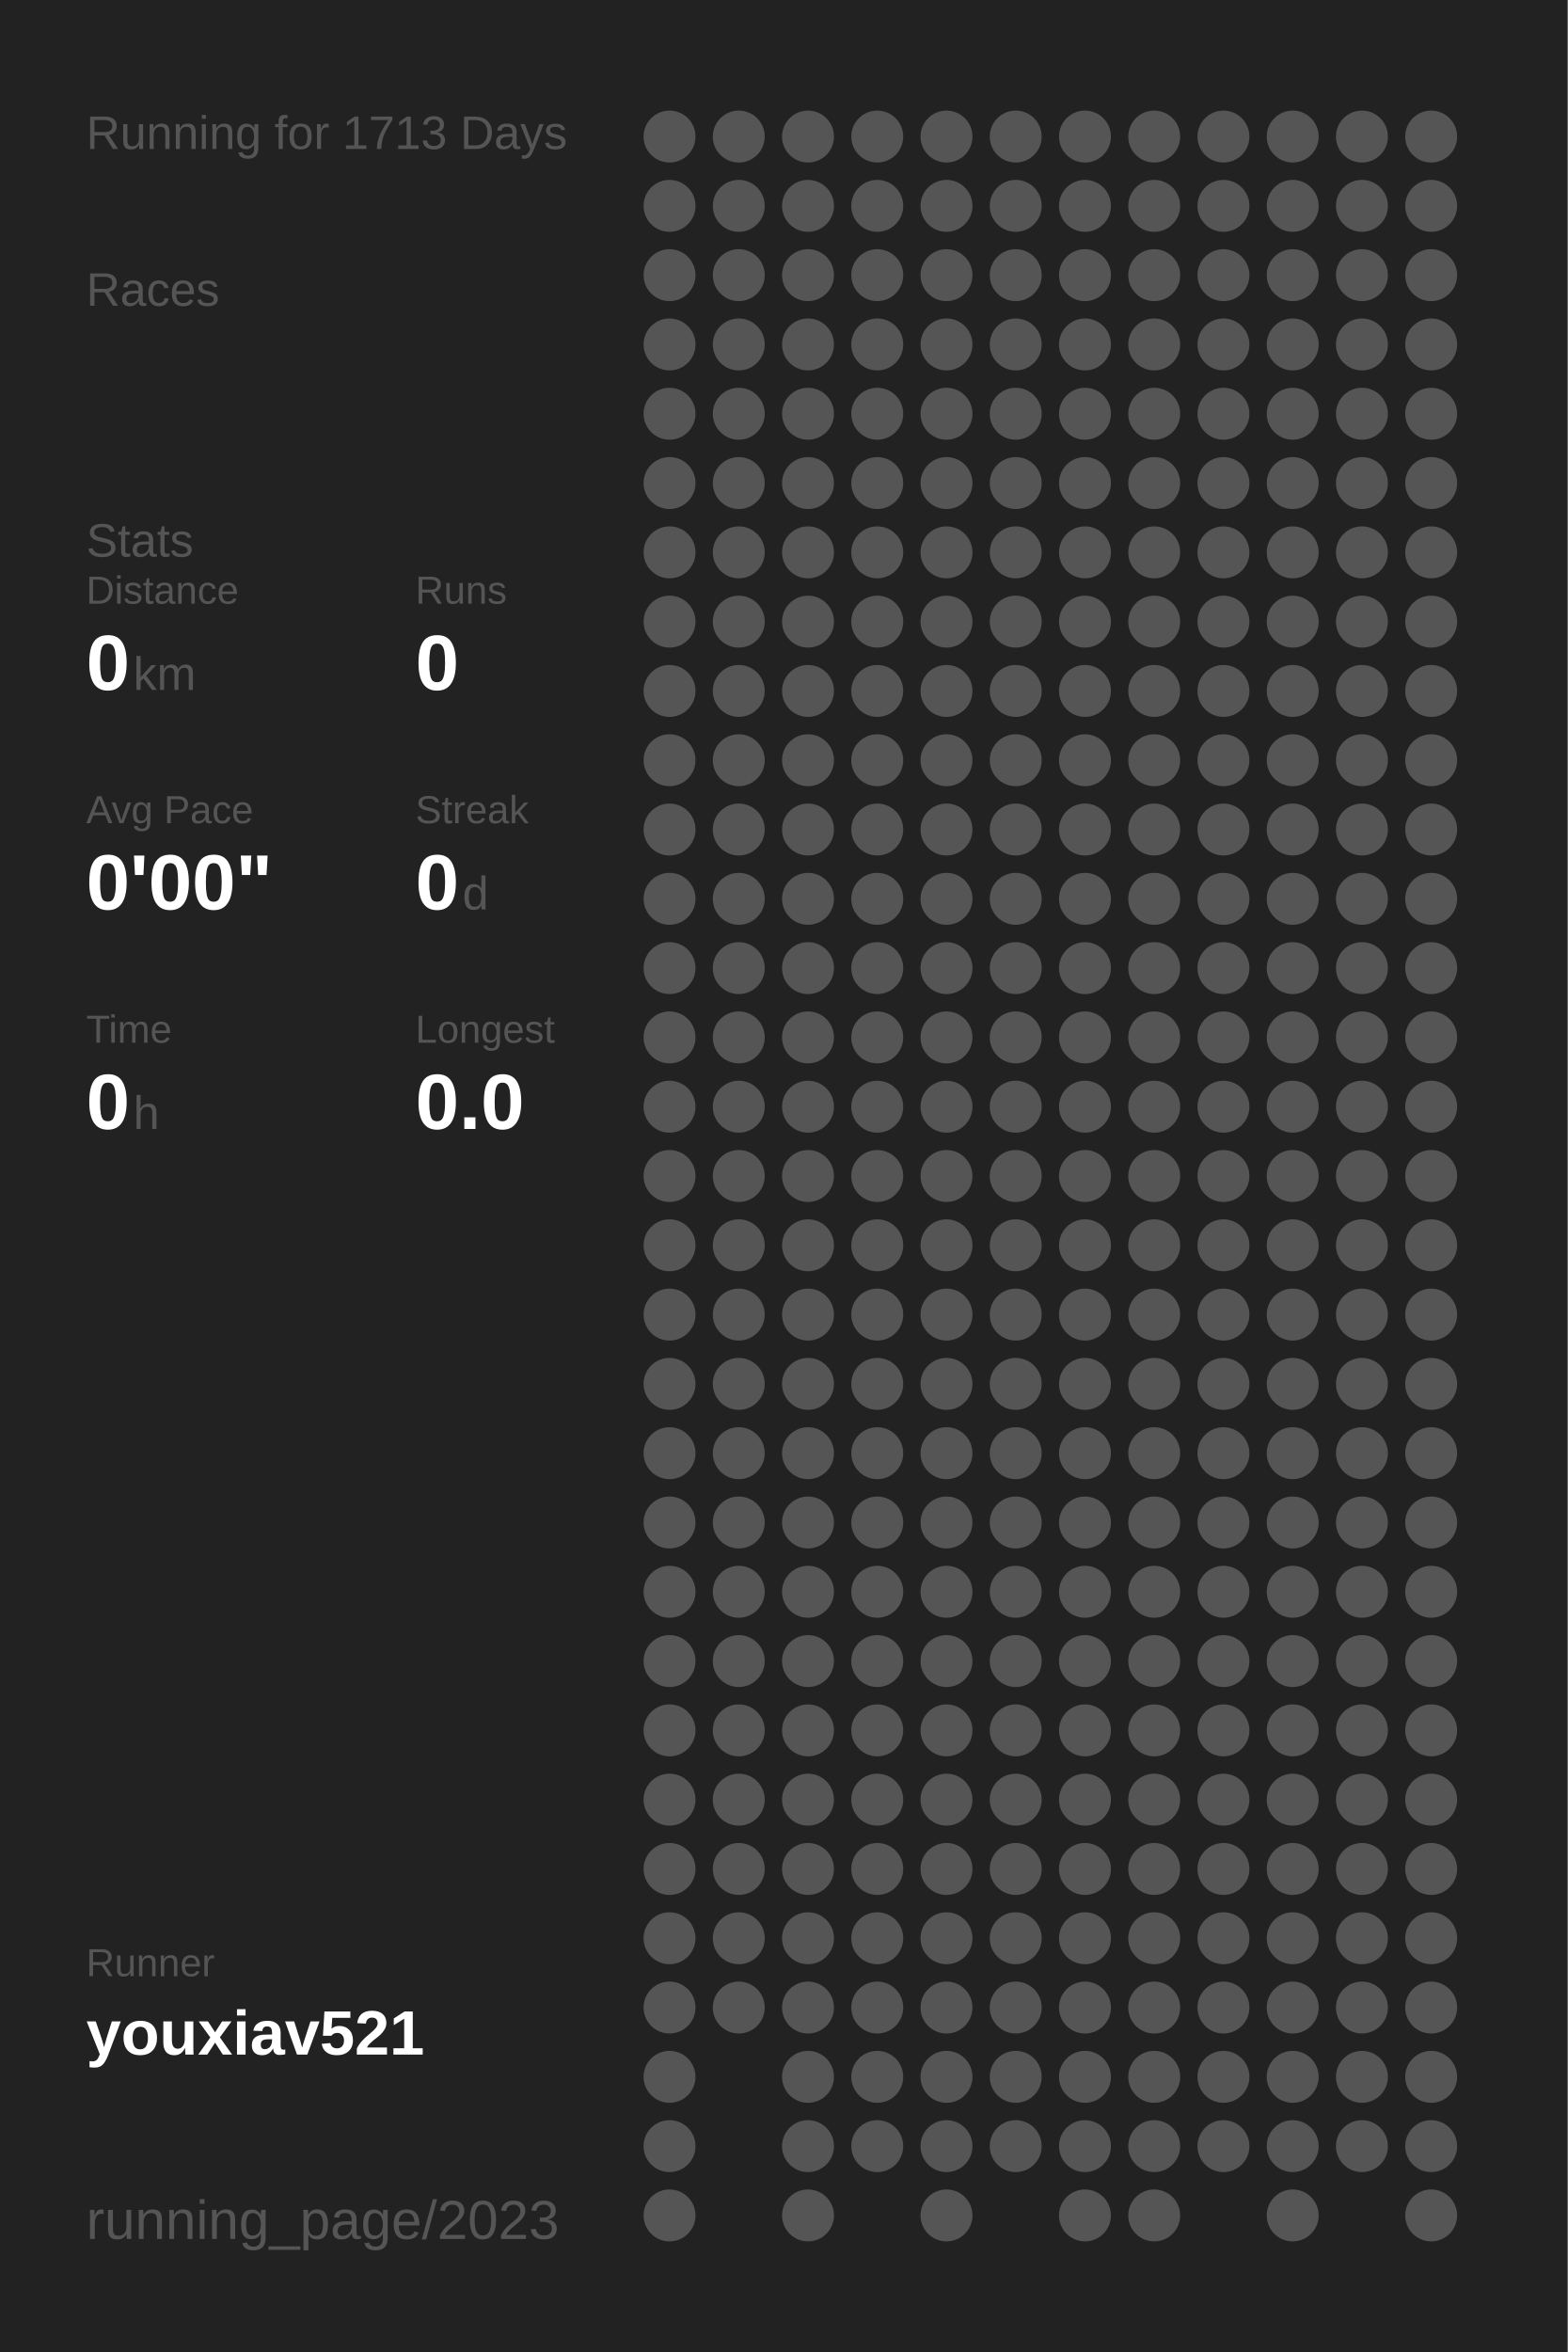
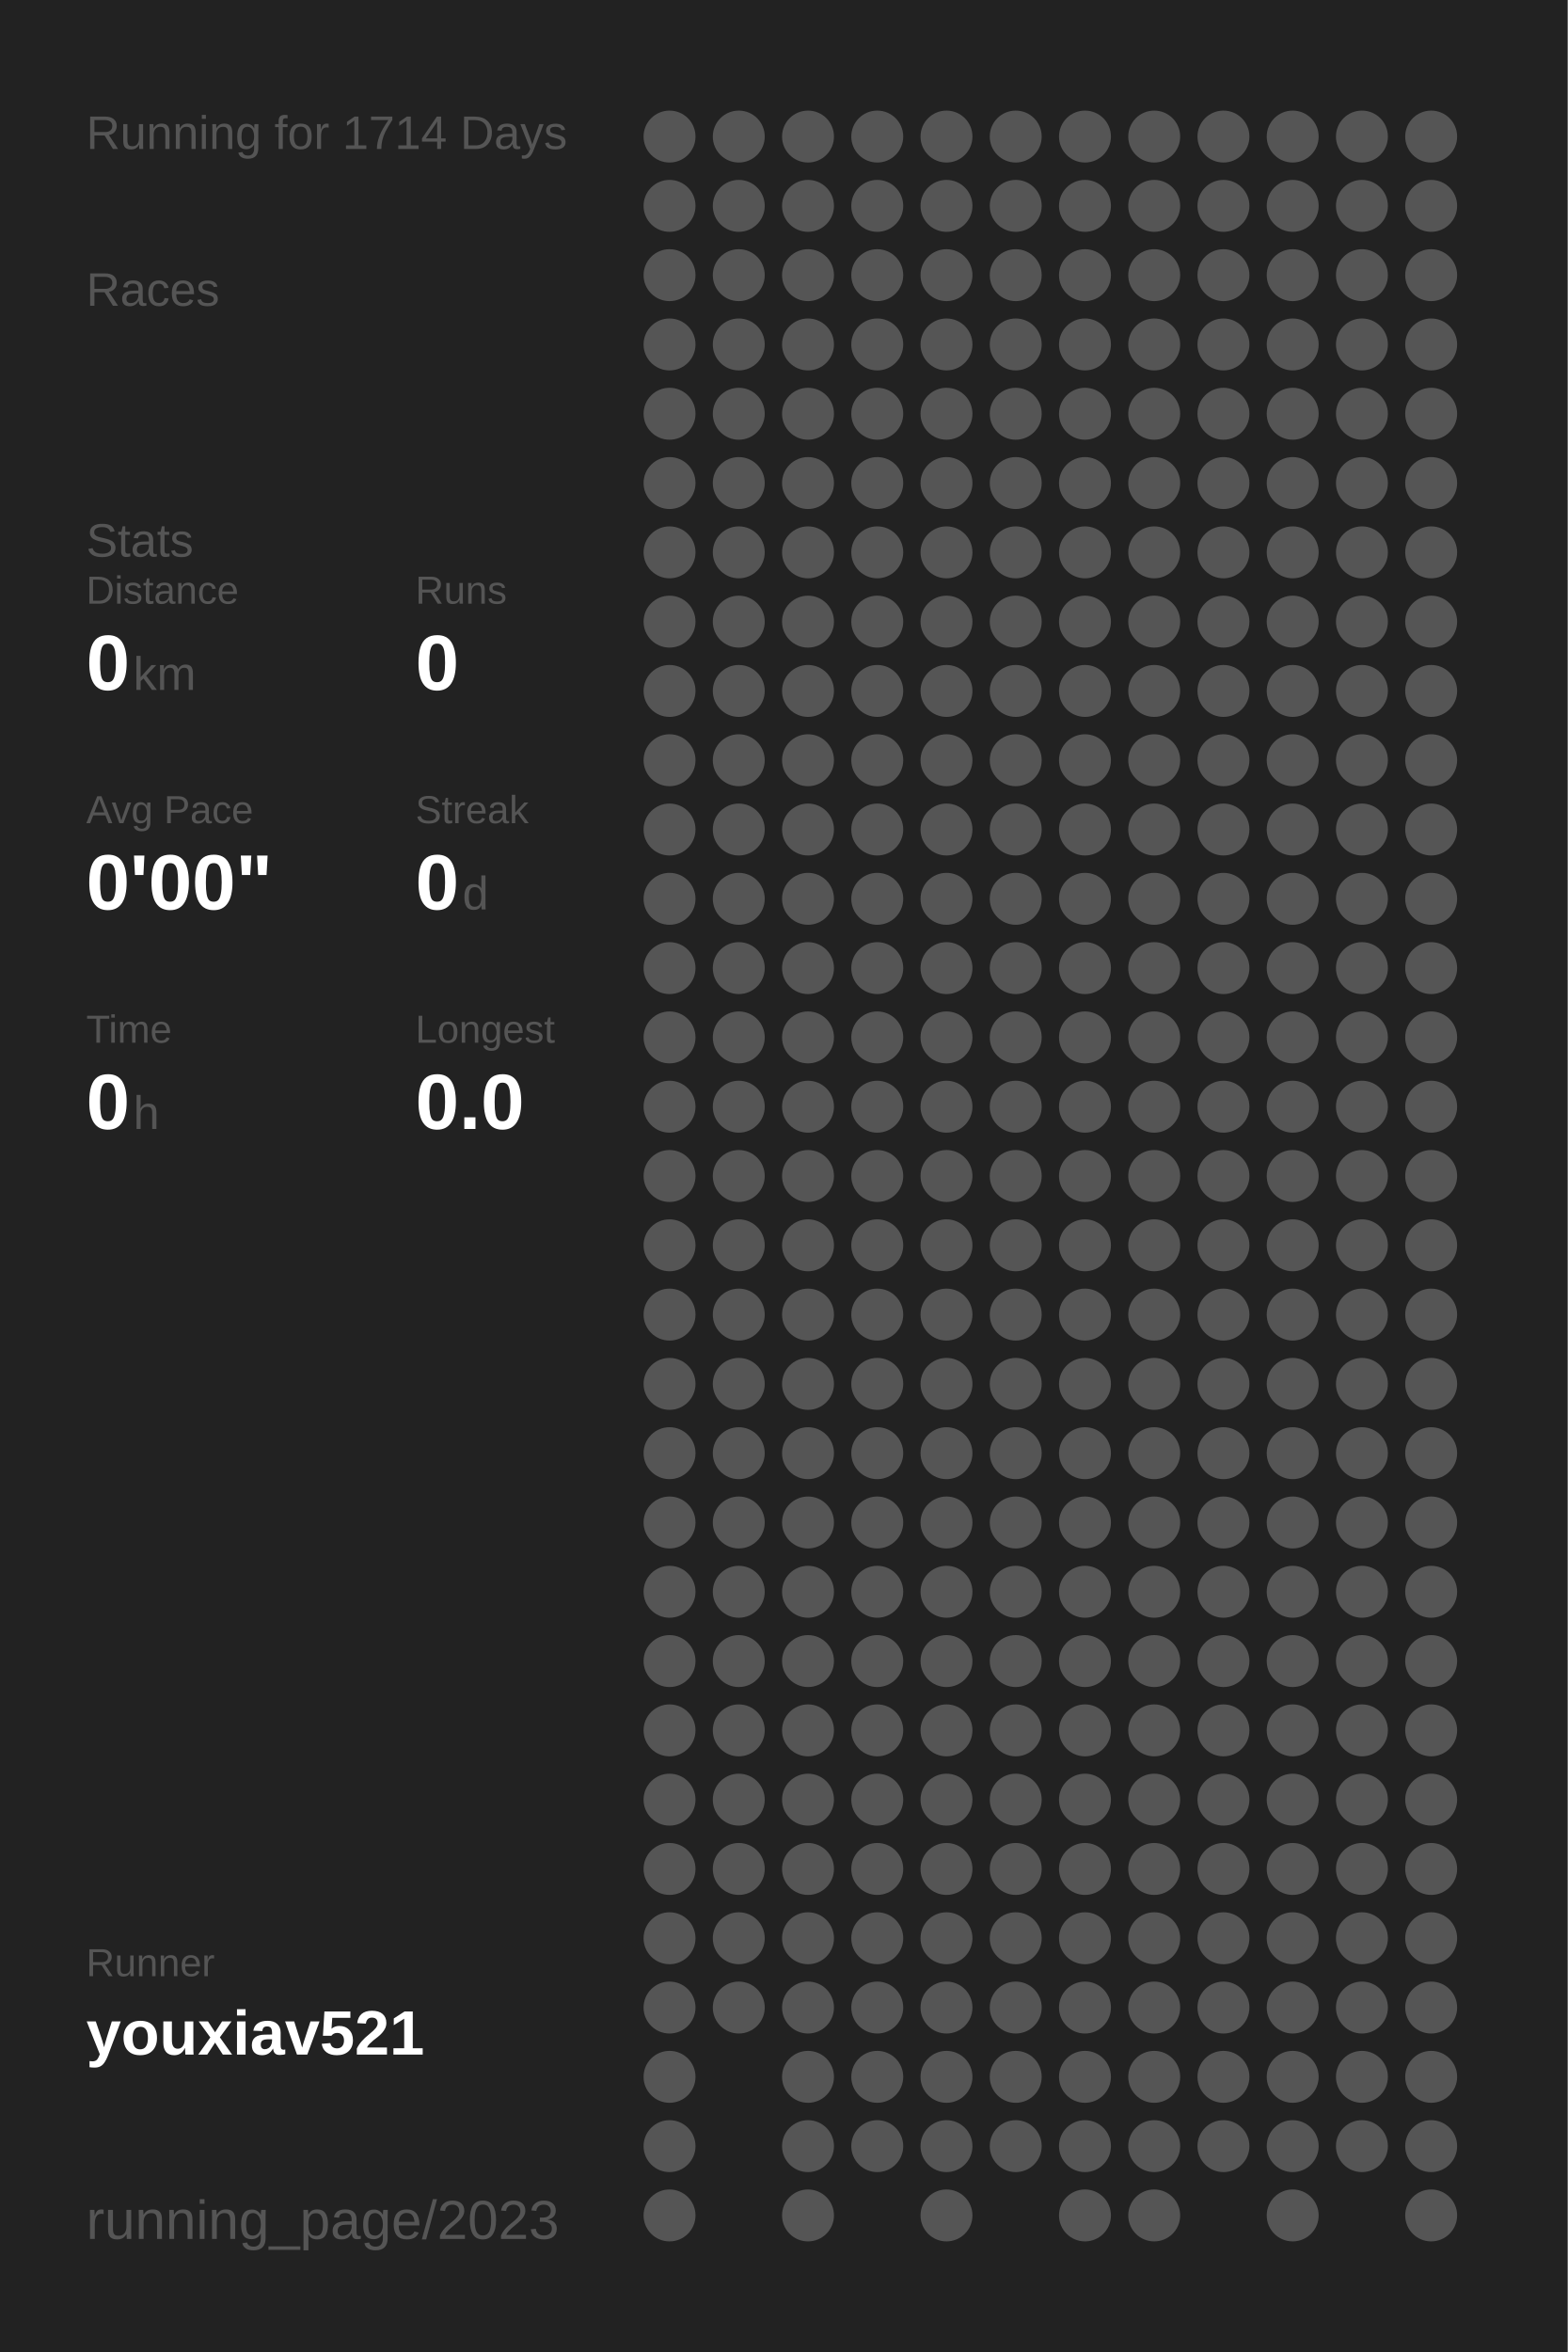
<svg xmlns="http://www.w3.org/2000/svg" baseProfile="full" height="300mm" version="1.1" viewBox="0,0,200,300" width="200mm">
  <defs />
  <rect fill="#222222" height="300" width="200" x="0" y="0" />
-   <text fill="#555555" style="font-size:6px; font-family:Arial;" x="11" y="19">Running for 1713 Days</text>
+   <text fill="#555555" style="font-size:6px; font-family:Arial;" x="11" y="19">Running for 1714 Days</text>
  <text fill="#555555" style="font-size:6px; font-family:Arial;" x="11" y="39">Races</text>
  <text fill="#555555" style="font-size:6px; font-family:Arial;" x="11" y="71">Stats</text>
  <text fill="#555555" style="font-size:5px; font-family:Arial;" x="11" y="77">Distance</text>
  <text fill="#FFFFFF" style="font-size:10px; font-family:Arial; font-weight:bold;" x="11" y="88">0</text>
  <text fill="#555555" style="font-size:6px; font-family:Arial;" x="17" y="88">km</text>
  <text fill="#555555" style="font-size:5px; font-family:Arial;" x="53" y="77">Runs</text>
  <text fill="#FFFFFF" style="font-size:10px; font-family:Arial; font-weight:bold;" x="53" y="88">0</text>
  <text fill="#555555" style="font-size:5px; font-family:Arial;" x="11" y="105">Avg Pace</text>
  <text fill="#FFFFFF" style="font-size:10px; font-family:Arial; font-weight:bold;" x="11" y="116">0'00"</text>
  <text fill="#555555" style="font-size:5px; font-family:Arial;" x="53" y="105">Streak</text>
  <text fill="#FFFFFF" style="font-size:10px; font-family:Arial; font-weight:bold;" x="53" y="116">0</text>
  <text fill="#555555" style="font-size:6px; font-family:Arial;" x="59" y="116">d</text>
  <text fill="#555555" style="font-size:5px; font-family:Arial;" x="11" y="133">Time</text>
  <text fill="#FFFFFF" style="font-size:10px; font-family:Arial; font-weight:bold;" x="11" y="144">0</text>
  <text fill="#555555" style="font-size:6px; font-family:Arial;" x="17" y="144">h</text>
  <text fill="#555555" style="font-size:5px; font-family:Arial;" x="53" y="133">Longest</text>
  <text fill="#FFFFFF" style="font-size:10px; font-family:Arial; font-weight:bold;" x="53" y="144">0.0</text>
  <text fill="#555555" style="font-size:5px; font-family:Arial;" x="11" y="252.065">Runner</text>
  <text fill="#FFFFFF" style="font-size:8px; font-family:Arial; font-weight:bold;" x="11" y="262.065">youxiav521</text>
  <text fill="#555555" style="font-size:7px; font-family:Arial;" x="11" y="285.581">running_page/2023</text>
  <circle cx="85.417" cy="17.419" fill="#555555" r="3.312" />
  <circle cx="85.417" cy="26.258" fill="#555555" r="3.312" />
  <circle cx="85.417" cy="35.097" fill="#555555" r="3.312" />
  <circle cx="85.417" cy="43.935" fill="#555555" r="3.312" />
  <circle cx="85.417" cy="52.774" fill="#555555" r="3.312" />
  <circle cx="85.417" cy="61.613" fill="#555555" r="3.312" />
  <circle cx="85.417" cy="70.452" fill="#555555" r="3.312" />
  <circle cx="85.417" cy="79.29" fill="#555555" r="3.312" />
  <circle cx="85.417" cy="88.129" fill="#555555" r="3.312" />
  <circle cx="85.417" cy="96.968" fill="#555555" r="3.312" />
  <circle cx="85.417" cy="105.806" fill="#555555" r="3.312" />
  <circle cx="85.417" cy="114.645" fill="#555555" r="3.312" />
  <circle cx="85.417" cy="123.484" fill="#555555" r="3.312" />
  <circle cx="85.417" cy="132.323" fill="#555555" r="3.312" />
  <circle cx="85.417" cy="141.161" fill="#555555" r="3.312" />
  <circle cx="85.417" cy="150" fill="#555555" r="3.312" />
  <circle cx="85.417" cy="158.839" fill="#555555" r="3.312" />
  <circle cx="85.417" cy="167.677" fill="#555555" r="3.312" />
  <circle cx="85.417" cy="176.516" fill="#555555" r="3.312" />
  <circle cx="85.417" cy="185.355" fill="#555555" r="3.312" />
  <circle cx="85.417" cy="194.194" fill="#555555" r="3.312" />
  <circle cx="85.417" cy="203.032" fill="#555555" r="3.312" />
  <circle cx="85.417" cy="211.871" fill="#555555" r="3.312" />
  <circle cx="85.417" cy="220.71" fill="#555555" r="3.312" />
  <circle cx="85.417" cy="229.548" fill="#555555" r="3.312" />
  <circle cx="85.417" cy="238.387" fill="#555555" r="3.312" />
  <circle cx="85.417" cy="247.226" fill="#555555" r="3.312" />
  <circle cx="85.417" cy="256.065" fill="#555555" r="3.312" />
  <circle cx="85.417" cy="264.903" fill="#555555" r="3.312" />
  <circle cx="85.417" cy="273.742" fill="#555555" r="3.312" />
  <circle cx="85.417" cy="282.581" fill="#555555" r="3.312" />
  <circle cx="94.25" cy="17.419" fill="#555555" r="3.312" />
  <circle cx="94.25" cy="26.258" fill="#555555" r="3.312" />
  <circle cx="94.25" cy="35.097" fill="#555555" r="3.312" />
  <circle cx="94.25" cy="43.935" fill="#555555" r="3.312" />
  <circle cx="94.25" cy="52.774" fill="#555555" r="3.312" />
  <circle cx="94.25" cy="61.613" fill="#555555" r="3.312" />
  <circle cx="94.25" cy="70.452" fill="#555555" r="3.312" />
  <circle cx="94.25" cy="79.29" fill="#555555" r="3.312" />
  <circle cx="94.25" cy="88.129" fill="#555555" r="3.312" />
  <circle cx="94.25" cy="96.968" fill="#555555" r="3.312" />
  <circle cx="94.25" cy="105.806" fill="#555555" r="3.312" />
  <circle cx="94.25" cy="114.645" fill="#555555" r="3.312" />
  <circle cx="94.25" cy="123.484" fill="#555555" r="3.312" />
  <circle cx="94.25" cy="132.323" fill="#555555" r="3.312" />
  <circle cx="94.25" cy="141.161" fill="#555555" r="3.312" />
  <circle cx="94.25" cy="150" fill="#555555" r="3.312" />
  <circle cx="94.25" cy="158.839" fill="#555555" r="3.312" />
  <circle cx="94.25" cy="167.677" fill="#555555" r="3.312" />
  <circle cx="94.25" cy="176.516" fill="#555555" r="3.312" />
  <circle cx="94.25" cy="185.355" fill="#555555" r="3.312" />
  <circle cx="94.25" cy="194.194" fill="#555555" r="3.312" />
  <circle cx="94.25" cy="203.032" fill="#555555" r="3.312" />
  <circle cx="94.25" cy="211.871" fill="#555555" r="3.312" />
  <circle cx="94.25" cy="220.71" fill="#555555" r="3.312" />
  <circle cx="94.25" cy="229.548" fill="#555555" r="3.312" />
  <circle cx="94.25" cy="238.387" fill="#555555" r="3.312" />
  <circle cx="94.25" cy="247.226" fill="#555555" r="3.312" />
  <circle cx="94.25" cy="256.065" fill="#555555" r="3.312" />
  <circle cx="103.083" cy="17.419" fill="#555555" r="3.312" />
  <circle cx="103.083" cy="26.258" fill="#555555" r="3.312" />
  <circle cx="103.083" cy="35.097" fill="#555555" r="3.312" />
  <circle cx="103.083" cy="43.935" fill="#555555" r="3.312" />
  <circle cx="103.083" cy="52.774" fill="#555555" r="3.312" />
  <circle cx="103.083" cy="61.613" fill="#555555" r="3.312" />
  <circle cx="103.083" cy="70.452" fill="#555555" r="3.312" />
  <circle cx="103.083" cy="79.29" fill="#555555" r="3.312" />
  <circle cx="103.083" cy="88.129" fill="#555555" r="3.312" />
  <circle cx="103.083" cy="96.968" fill="#555555" r="3.312" />
  <circle cx="103.083" cy="105.806" fill="#555555" r="3.312" />
  <circle cx="103.083" cy="114.645" fill="#555555" r="3.312" />
  <circle cx="103.083" cy="123.484" fill="#555555" r="3.312" />
  <circle cx="103.083" cy="132.323" fill="#555555" r="3.312" />
  <circle cx="103.083" cy="141.161" fill="#555555" r="3.312" />
  <circle cx="103.083" cy="150" fill="#555555" r="3.312" />
  <circle cx="103.083" cy="158.839" fill="#555555" r="3.312" />
  <circle cx="103.083" cy="167.677" fill="#555555" r="3.312" />
  <circle cx="103.083" cy="176.516" fill="#555555" r="3.312" />
  <circle cx="103.083" cy="185.355" fill="#555555" r="3.312" />
  <circle cx="103.083" cy="194.194" fill="#555555" r="3.312" />
  <circle cx="103.083" cy="203.032" fill="#555555" r="3.312" />
  <circle cx="103.083" cy="211.871" fill="#555555" r="3.312" />
  <circle cx="103.083" cy="220.71" fill="#555555" r="3.312" />
  <circle cx="103.083" cy="229.548" fill="#555555" r="3.312" />
  <circle cx="103.083" cy="238.387" fill="#555555" r="3.312" />
  <circle cx="103.083" cy="247.226" fill="#555555" r="3.312" />
  <circle cx="103.083" cy="256.065" fill="#555555" r="3.312" />
  <circle cx="103.083" cy="264.903" fill="#555555" r="3.312" />
  <circle cx="103.083" cy="273.742" fill="#555555" r="3.312" />
  <circle cx="103.083" cy="282.581" fill="#555555" r="3.312" />
  <circle cx="111.917" cy="17.419" fill="#555555" r="3.312" />
  <circle cx="111.917" cy="26.258" fill="#555555" r="3.312" />
  <circle cx="111.917" cy="35.097" fill="#555555" r="3.312" />
  <circle cx="111.917" cy="43.935" fill="#555555" r="3.312" />
  <circle cx="111.917" cy="52.774" fill="#555555" r="3.312" />
  <circle cx="111.917" cy="61.613" fill="#555555" r="3.312" />
  <circle cx="111.917" cy="70.452" fill="#555555" r="3.312" />
  <circle cx="111.917" cy="79.29" fill="#555555" r="3.312" />
  <circle cx="111.917" cy="88.129" fill="#555555" r="3.312" />
  <circle cx="111.917" cy="96.968" fill="#555555" r="3.312" />
  <circle cx="111.917" cy="105.806" fill="#555555" r="3.312" />
  <circle cx="111.917" cy="114.645" fill="#555555" r="3.312" />
  <circle cx="111.917" cy="123.484" fill="#555555" r="3.312" />
  <circle cx="111.917" cy="132.323" fill="#555555" r="3.312" />
  <circle cx="111.917" cy="141.161" fill="#555555" r="3.312" />
  <circle cx="111.917" cy="150" fill="#555555" r="3.312" />
  <circle cx="111.917" cy="158.839" fill="#555555" r="3.312" />
  <circle cx="111.917" cy="167.677" fill="#555555" r="3.312" />
  <circle cx="111.917" cy="176.516" fill="#555555" r="3.312" />
  <circle cx="111.917" cy="185.355" fill="#555555" r="3.312" />
  <circle cx="111.917" cy="194.194" fill="#555555" r="3.312" />
  <circle cx="111.917" cy="203.032" fill="#555555" r="3.312" />
  <circle cx="111.917" cy="211.871" fill="#555555" r="3.312" />
  <circle cx="111.917" cy="220.71" fill="#555555" r="3.312" />
  <circle cx="111.917" cy="229.548" fill="#555555" r="3.312" />
  <circle cx="111.917" cy="238.387" fill="#555555" r="3.312" />
  <circle cx="111.917" cy="247.226" fill="#555555" r="3.312" />
  <circle cx="111.917" cy="256.065" fill="#555555" r="3.312" />
  <circle cx="111.917" cy="264.903" fill="#555555" r="3.312" />
  <circle cx="111.917" cy="273.742" fill="#555555" r="3.312" />
  <circle cx="120.75" cy="17.419" fill="#555555" r="3.312" />
  <circle cx="120.75" cy="26.258" fill="#555555" r="3.312" />
  <circle cx="120.75" cy="35.097" fill="#555555" r="3.312" />
  <circle cx="120.75" cy="43.935" fill="#555555" r="3.312" />
  <circle cx="120.75" cy="52.774" fill="#555555" r="3.312" />
  <circle cx="120.75" cy="61.613" fill="#555555" r="3.312" />
  <circle cx="120.75" cy="70.452" fill="#555555" r="3.312" />
  <circle cx="120.75" cy="79.29" fill="#555555" r="3.312" />
  <circle cx="120.75" cy="88.129" fill="#555555" r="3.312" />
  <circle cx="120.75" cy="96.968" fill="#555555" r="3.312" />
  <circle cx="120.75" cy="105.806" fill="#555555" r="3.312" />
  <circle cx="120.75" cy="114.645" fill="#555555" r="3.312" />
  <circle cx="120.75" cy="123.484" fill="#555555" r="3.312" />
  <circle cx="120.75" cy="132.323" fill="#555555" r="3.312" />
  <circle cx="120.75" cy="141.161" fill="#555555" r="3.312" />
  <circle cx="120.75" cy="150" fill="#555555" r="3.312" />
  <circle cx="120.75" cy="158.839" fill="#555555" r="3.312" />
  <circle cx="120.75" cy="167.677" fill="#555555" r="3.312" />
  <circle cx="120.75" cy="176.516" fill="#555555" r="3.312" />
  <circle cx="120.75" cy="185.355" fill="#555555" r="3.312" />
  <circle cx="120.75" cy="194.194" fill="#555555" r="3.312" />
  <circle cx="120.75" cy="203.032" fill="#555555" r="3.312" />
  <circle cx="120.75" cy="211.871" fill="#555555" r="3.312" />
  <circle cx="120.75" cy="220.71" fill="#555555" r="3.312" />
  <circle cx="120.75" cy="229.548" fill="#555555" r="3.312" />
  <circle cx="120.75" cy="238.387" fill="#555555" r="3.312" />
  <circle cx="120.75" cy="247.226" fill="#555555" r="3.312" />
  <circle cx="120.75" cy="256.065" fill="#555555" r="3.312" />
  <circle cx="120.75" cy="264.903" fill="#555555" r="3.312" />
  <circle cx="120.75" cy="273.742" fill="#555555" r="3.312" />
  <circle cx="120.75" cy="282.581" fill="#555555" r="3.312" />
  <circle cx="129.583" cy="17.419" fill="#555555" r="3.312" />
  <circle cx="129.583" cy="26.258" fill="#555555" r="3.312" />
  <circle cx="129.583" cy="35.097" fill="#555555" r="3.312" />
  <circle cx="129.583" cy="43.935" fill="#555555" r="3.312" />
  <circle cx="129.583" cy="52.774" fill="#555555" r="3.312" />
  <circle cx="129.583" cy="61.613" fill="#555555" r="3.312" />
  <circle cx="129.583" cy="70.452" fill="#555555" r="3.312" />
  <circle cx="129.583" cy="79.29" fill="#555555" r="3.312" />
  <circle cx="129.583" cy="88.129" fill="#555555" r="3.312" />
  <circle cx="129.583" cy="96.968" fill="#555555" r="3.312" />
  <circle cx="129.583" cy="105.806" fill="#555555" r="3.312" />
  <circle cx="129.583" cy="114.645" fill="#555555" r="3.312" />
  <circle cx="129.583" cy="123.484" fill="#555555" r="3.312" />
  <circle cx="129.583" cy="132.323" fill="#555555" r="3.312" />
  <circle cx="129.583" cy="141.161" fill="#555555" r="3.312" />
  <circle cx="129.583" cy="150" fill="#555555" r="3.312" />
  <circle cx="129.583" cy="158.839" fill="#555555" r="3.312" />
  <circle cx="129.583" cy="167.677" fill="#555555" r="3.312" />
  <circle cx="129.583" cy="176.516" fill="#555555" r="3.312" />
  <circle cx="129.583" cy="185.355" fill="#555555" r="3.312" />
  <circle cx="129.583" cy="194.194" fill="#555555" r="3.312" />
  <circle cx="129.583" cy="203.032" fill="#555555" r="3.312" />
  <circle cx="129.583" cy="211.871" fill="#555555" r="3.312" />
  <circle cx="129.583" cy="220.71" fill="#555555" r="3.312" />
  <circle cx="129.583" cy="229.548" fill="#555555" r="3.312" />
  <circle cx="129.583" cy="238.387" fill="#555555" r="3.312" />
  <circle cx="129.583" cy="247.226" fill="#555555" r="3.312" />
  <circle cx="129.583" cy="256.065" fill="#555555" r="3.312" />
  <circle cx="129.583" cy="264.903" fill="#555555" r="3.312" />
  <circle cx="129.583" cy="273.742" fill="#555555" r="3.312" />
  <circle cx="138.417" cy="17.419" fill="#555555" r="3.312" />
  <circle cx="138.417" cy="26.258" fill="#555555" r="3.312" />
  <circle cx="138.417" cy="35.097" fill="#555555" r="3.312" />
  <circle cx="138.417" cy="43.935" fill="#555555" r="3.312" />
  <circle cx="138.417" cy="52.774" fill="#555555" r="3.312" />
  <circle cx="138.417" cy="61.613" fill="#555555" r="3.312" />
  <circle cx="138.417" cy="70.452" fill="#555555" r="3.312" />
  <circle cx="138.417" cy="79.29" fill="#555555" r="3.312" />
  <circle cx="138.417" cy="88.129" fill="#555555" r="3.312" />
  <circle cx="138.417" cy="96.968" fill="#555555" r="3.312" />
  <circle cx="138.417" cy="105.806" fill="#555555" r="3.312" />
  <circle cx="138.417" cy="114.645" fill="#555555" r="3.312" />
  <circle cx="138.417" cy="123.484" fill="#555555" r="3.312" />
  <circle cx="138.417" cy="132.323" fill="#555555" r="3.312" />
  <circle cx="138.417" cy="141.161" fill="#555555" r="3.312" />
  <circle cx="138.417" cy="150" fill="#555555" r="3.312" />
  <circle cx="138.417" cy="158.839" fill="#555555" r="3.312" />
  <circle cx="138.417" cy="167.677" fill="#555555" r="3.312" />
  <circle cx="138.417" cy="176.516" fill="#555555" r="3.312" />
  <circle cx="138.417" cy="185.355" fill="#555555" r="3.312" />
  <circle cx="138.417" cy="194.194" fill="#555555" r="3.312" />
  <circle cx="138.417" cy="203.032" fill="#555555" r="3.312" />
  <circle cx="138.417" cy="211.871" fill="#555555" r="3.312" />
  <circle cx="138.417" cy="220.71" fill="#555555" r="3.312" />
  <circle cx="138.417" cy="229.548" fill="#555555" r="3.312" />
  <circle cx="138.417" cy="238.387" fill="#555555" r="3.312" />
  <circle cx="138.417" cy="247.226" fill="#555555" r="3.312" />
  <circle cx="138.417" cy="256.065" fill="#555555" r="3.312" />
  <circle cx="138.417" cy="264.903" fill="#555555" r="3.312" />
  <circle cx="138.417" cy="273.742" fill="#555555" r="3.312" />
  <circle cx="138.417" cy="282.581" fill="#555555" r="3.312" />
  <circle cx="147.25" cy="17.419" fill="#555555" r="3.312" />
  <circle cx="147.25" cy="26.258" fill="#555555" r="3.312" />
  <circle cx="147.25" cy="35.097" fill="#555555" r="3.312" />
  <circle cx="147.25" cy="43.935" fill="#555555" r="3.312" />
  <circle cx="147.25" cy="52.774" fill="#555555" r="3.312" />
  <circle cx="147.25" cy="61.613" fill="#555555" r="3.312" />
  <circle cx="147.25" cy="70.452" fill="#555555" r="3.312" />
  <circle cx="147.25" cy="79.29" fill="#555555" r="3.312" />
  <circle cx="147.25" cy="88.129" fill="#555555" r="3.312" />
  <circle cx="147.25" cy="96.968" fill="#555555" r="3.312" />
  <circle cx="147.25" cy="105.806" fill="#555555" r="3.312" />
  <circle cx="147.25" cy="114.645" fill="#555555" r="3.312" />
  <circle cx="147.25" cy="123.484" fill="#555555" r="3.312" />
  <circle cx="147.25" cy="132.323" fill="#555555" r="3.312" />
  <circle cx="147.25" cy="141.161" fill="#555555" r="3.312" />
  <circle cx="147.25" cy="150" fill="#555555" r="3.312" />
  <circle cx="147.25" cy="158.839" fill="#555555" r="3.312" />
  <circle cx="147.25" cy="167.677" fill="#555555" r="3.312" />
  <circle cx="147.25" cy="176.516" fill="#555555" r="3.312" />
  <circle cx="147.25" cy="185.355" fill="#555555" r="3.312" />
  <circle cx="147.25" cy="194.194" fill="#555555" r="3.312" />
  <circle cx="147.25" cy="203.032" fill="#555555" r="3.312" />
  <circle cx="147.25" cy="211.871" fill="#555555" r="3.312" />
  <circle cx="147.25" cy="220.71" fill="#555555" r="3.312" />
  <circle cx="147.25" cy="229.548" fill="#555555" r="3.312" />
  <circle cx="147.25" cy="238.387" fill="#555555" r="3.312" />
  <circle cx="147.25" cy="247.226" fill="#555555" r="3.312" />
  <circle cx="147.25" cy="256.065" fill="#555555" r="3.312" />
  <circle cx="147.25" cy="264.903" fill="#555555" r="3.312" />
  <circle cx="147.25" cy="273.742" fill="#555555" r="3.312" />
  <circle cx="147.25" cy="282.581" fill="#555555" r="3.312" />
  <circle cx="156.083" cy="17.419" fill="#555555" r="3.312" />
  <circle cx="156.083" cy="26.258" fill="#555555" r="3.312" />
  <circle cx="156.083" cy="35.097" fill="#555555" r="3.312" />
  <circle cx="156.083" cy="43.935" fill="#555555" r="3.312" />
  <circle cx="156.083" cy="52.774" fill="#555555" r="3.312" />
  <circle cx="156.083" cy="61.613" fill="#555555" r="3.312" />
  <circle cx="156.083" cy="70.452" fill="#555555" r="3.312" />
  <circle cx="156.083" cy="79.29" fill="#555555" r="3.312" />
  <circle cx="156.083" cy="88.129" fill="#555555" r="3.312" />
  <circle cx="156.083" cy="96.968" fill="#555555" r="3.312" />
  <circle cx="156.083" cy="105.806" fill="#555555" r="3.312" />
  <circle cx="156.083" cy="114.645" fill="#555555" r="3.312" />
  <circle cx="156.083" cy="123.484" fill="#555555" r="3.312" />
  <circle cx="156.083" cy="132.323" fill="#555555" r="3.312" />
  <circle cx="156.083" cy="141.161" fill="#555555" r="3.312" />
  <circle cx="156.083" cy="150" fill="#555555" r="3.312" />
  <circle cx="156.083" cy="158.839" fill="#555555" r="3.312" />
  <circle cx="156.083" cy="167.677" fill="#555555" r="3.312" />
  <circle cx="156.083" cy="176.516" fill="#555555" r="3.312" />
  <circle cx="156.083" cy="185.355" fill="#555555" r="3.312" />
  <circle cx="156.083" cy="194.194" fill="#555555" r="3.312" />
  <circle cx="156.083" cy="203.032" fill="#555555" r="3.312" />
  <circle cx="156.083" cy="211.871" fill="#555555" r="3.312" />
  <circle cx="156.083" cy="220.71" fill="#555555" r="3.312" />
  <circle cx="156.083" cy="229.548" fill="#555555" r="3.312" />
  <circle cx="156.083" cy="238.387" fill="#555555" r="3.312" />
  <circle cx="156.083" cy="247.226" fill="#555555" r="3.312" />
  <circle cx="156.083" cy="256.065" fill="#555555" r="3.312" />
  <circle cx="156.083" cy="264.903" fill="#555555" r="3.312" />
  <circle cx="156.083" cy="273.742" fill="#555555" r="3.312" />
  <circle cx="164.917" cy="17.419" fill="#555555" r="3.312" />
  <circle cx="164.917" cy="26.258" fill="#555555" r="3.312" />
  <circle cx="164.917" cy="35.097" fill="#555555" r="3.312" />
  <circle cx="164.917" cy="43.935" fill="#555555" r="3.312" />
  <circle cx="164.917" cy="52.774" fill="#555555" r="3.312" />
  <circle cx="164.917" cy="61.613" fill="#555555" r="3.312" />
  <circle cx="164.917" cy="70.452" fill="#555555" r="3.312" />
  <circle cx="164.917" cy="79.29" fill="#555555" r="3.312" />
  <circle cx="164.917" cy="88.129" fill="#555555" r="3.312" />
  <circle cx="164.917" cy="96.968" fill="#555555" r="3.312" />
  <circle cx="164.917" cy="105.806" fill="#555555" r="3.312" />
  <circle cx="164.917" cy="114.645" fill="#555555" r="3.312" />
  <circle cx="164.917" cy="123.484" fill="#555555" r="3.312" />
  <circle cx="164.917" cy="132.323" fill="#555555" r="3.312" />
  <circle cx="164.917" cy="141.161" fill="#555555" r="3.312" />
  <circle cx="164.917" cy="150" fill="#555555" r="3.312" />
  <circle cx="164.917" cy="158.839" fill="#555555" r="3.312" />
  <circle cx="164.917" cy="167.677" fill="#555555" r="3.312" />
  <circle cx="164.917" cy="176.516" fill="#555555" r="3.312" />
  <circle cx="164.917" cy="185.355" fill="#555555" r="3.312" />
  <circle cx="164.917" cy="194.194" fill="#555555" r="3.312" />
  <circle cx="164.917" cy="203.032" fill="#555555" r="3.312" />
  <circle cx="164.917" cy="211.871" fill="#555555" r="3.312" />
  <circle cx="164.917" cy="220.71" fill="#555555" r="3.312" />
  <circle cx="164.917" cy="229.548" fill="#555555" r="3.312" />
  <circle cx="164.917" cy="238.387" fill="#555555" r="3.312" />
  <circle cx="164.917" cy="247.226" fill="#555555" r="3.312" />
  <circle cx="164.917" cy="256.065" fill="#555555" r="3.312" />
  <circle cx="164.917" cy="264.903" fill="#555555" r="3.312" />
  <circle cx="164.917" cy="273.742" fill="#555555" r="3.312" />
  <circle cx="164.917" cy="282.581" fill="#555555" r="3.312" />
  <circle cx="173.75" cy="17.419" fill="#555555" r="3.312" />
  <circle cx="173.75" cy="26.258" fill="#555555" r="3.312" />
  <circle cx="173.75" cy="35.097" fill="#555555" r="3.312" />
  <circle cx="173.75" cy="43.935" fill="#555555" r="3.312" />
  <circle cx="173.75" cy="52.774" fill="#555555" r="3.312" />
  <circle cx="173.75" cy="61.613" fill="#555555" r="3.312" />
  <circle cx="173.75" cy="70.452" fill="#555555" r="3.312" />
  <circle cx="173.75" cy="79.29" fill="#555555" r="3.312" />
  <circle cx="173.75" cy="88.129" fill="#555555" r="3.312" />
  <circle cx="173.75" cy="96.968" fill="#555555" r="3.312" />
  <circle cx="173.75" cy="105.806" fill="#555555" r="3.312" />
  <circle cx="173.75" cy="114.645" fill="#555555" r="3.312" />
  <circle cx="173.75" cy="123.484" fill="#555555" r="3.312" />
  <circle cx="173.75" cy="132.323" fill="#555555" r="3.312" />
  <circle cx="173.75" cy="141.161" fill="#555555" r="3.312" />
  <circle cx="173.75" cy="150" fill="#555555" r="3.312" />
  <circle cx="173.75" cy="158.839" fill="#555555" r="3.312" />
  <circle cx="173.75" cy="167.677" fill="#555555" r="3.312" />
  <circle cx="173.75" cy="176.516" fill="#555555" r="3.312" />
  <circle cx="173.75" cy="185.355" fill="#555555" r="3.312" />
  <circle cx="173.75" cy="194.194" fill="#555555" r="3.312" />
  <circle cx="173.75" cy="203.032" fill="#555555" r="3.312" />
  <circle cx="173.75" cy="211.871" fill="#555555" r="3.312" />
  <circle cx="173.75" cy="220.71" fill="#555555" r="3.312" />
  <circle cx="173.75" cy="229.548" fill="#555555" r="3.312" />
  <circle cx="173.75" cy="238.387" fill="#555555" r="3.312" />
  <circle cx="173.75" cy="247.226" fill="#555555" r="3.312" />
  <circle cx="173.75" cy="256.065" fill="#555555" r="3.312" />
  <circle cx="173.75" cy="264.903" fill="#555555" r="3.312" />
  <circle cx="173.75" cy="273.742" fill="#555555" r="3.312" />
  <circle cx="182.583" cy="17.419" fill="#555555" r="3.312" />
  <circle cx="182.583" cy="26.258" fill="#555555" r="3.312" />
  <circle cx="182.583" cy="35.097" fill="#555555" r="3.312" />
  <circle cx="182.583" cy="43.935" fill="#555555" r="3.312" />
  <circle cx="182.583" cy="52.774" fill="#555555" r="3.312" />
  <circle cx="182.583" cy="61.613" fill="#555555" r="3.312" />
  <circle cx="182.583" cy="70.452" fill="#555555" r="3.312" />
  <circle cx="182.583" cy="79.29" fill="#555555" r="3.312" />
  <circle cx="182.583" cy="88.129" fill="#555555" r="3.312" />
  <circle cx="182.583" cy="96.968" fill="#555555" r="3.312" />
  <circle cx="182.583" cy="105.806" fill="#555555" r="3.312" />
  <circle cx="182.583" cy="114.645" fill="#555555" r="3.312" />
  <circle cx="182.583" cy="123.484" fill="#555555" r="3.312" />
  <circle cx="182.583" cy="132.323" fill="#555555" r="3.312" />
  <circle cx="182.583" cy="141.161" fill="#555555" r="3.312" />
  <circle cx="182.583" cy="150" fill="#555555" r="3.312" />
  <circle cx="182.583" cy="158.839" fill="#555555" r="3.312" />
  <circle cx="182.583" cy="167.677" fill="#555555" r="3.312" />
  <circle cx="182.583" cy="176.516" fill="#555555" r="3.312" />
  <circle cx="182.583" cy="185.355" fill="#555555" r="3.312" />
  <circle cx="182.583" cy="194.194" fill="#555555" r="3.312" />
  <circle cx="182.583" cy="203.032" fill="#555555" r="3.312" />
  <circle cx="182.583" cy="211.871" fill="#555555" r="3.312" />
  <circle cx="182.583" cy="220.71" fill="#555555" r="3.312" />
  <circle cx="182.583" cy="229.548" fill="#555555" r="3.312" />
  <circle cx="182.583" cy="238.387" fill="#555555" r="3.312" />
  <circle cx="182.583" cy="247.226" fill="#555555" r="3.312" />
  <circle cx="182.583" cy="256.065" fill="#555555" r="3.312" />
  <circle cx="182.583" cy="264.903" fill="#555555" r="3.312" />
  <circle cx="182.583" cy="273.742" fill="#555555" r="3.312" />
  <circle cx="182.583" cy="282.581" fill="#555555" r="3.312" />
</svg>
